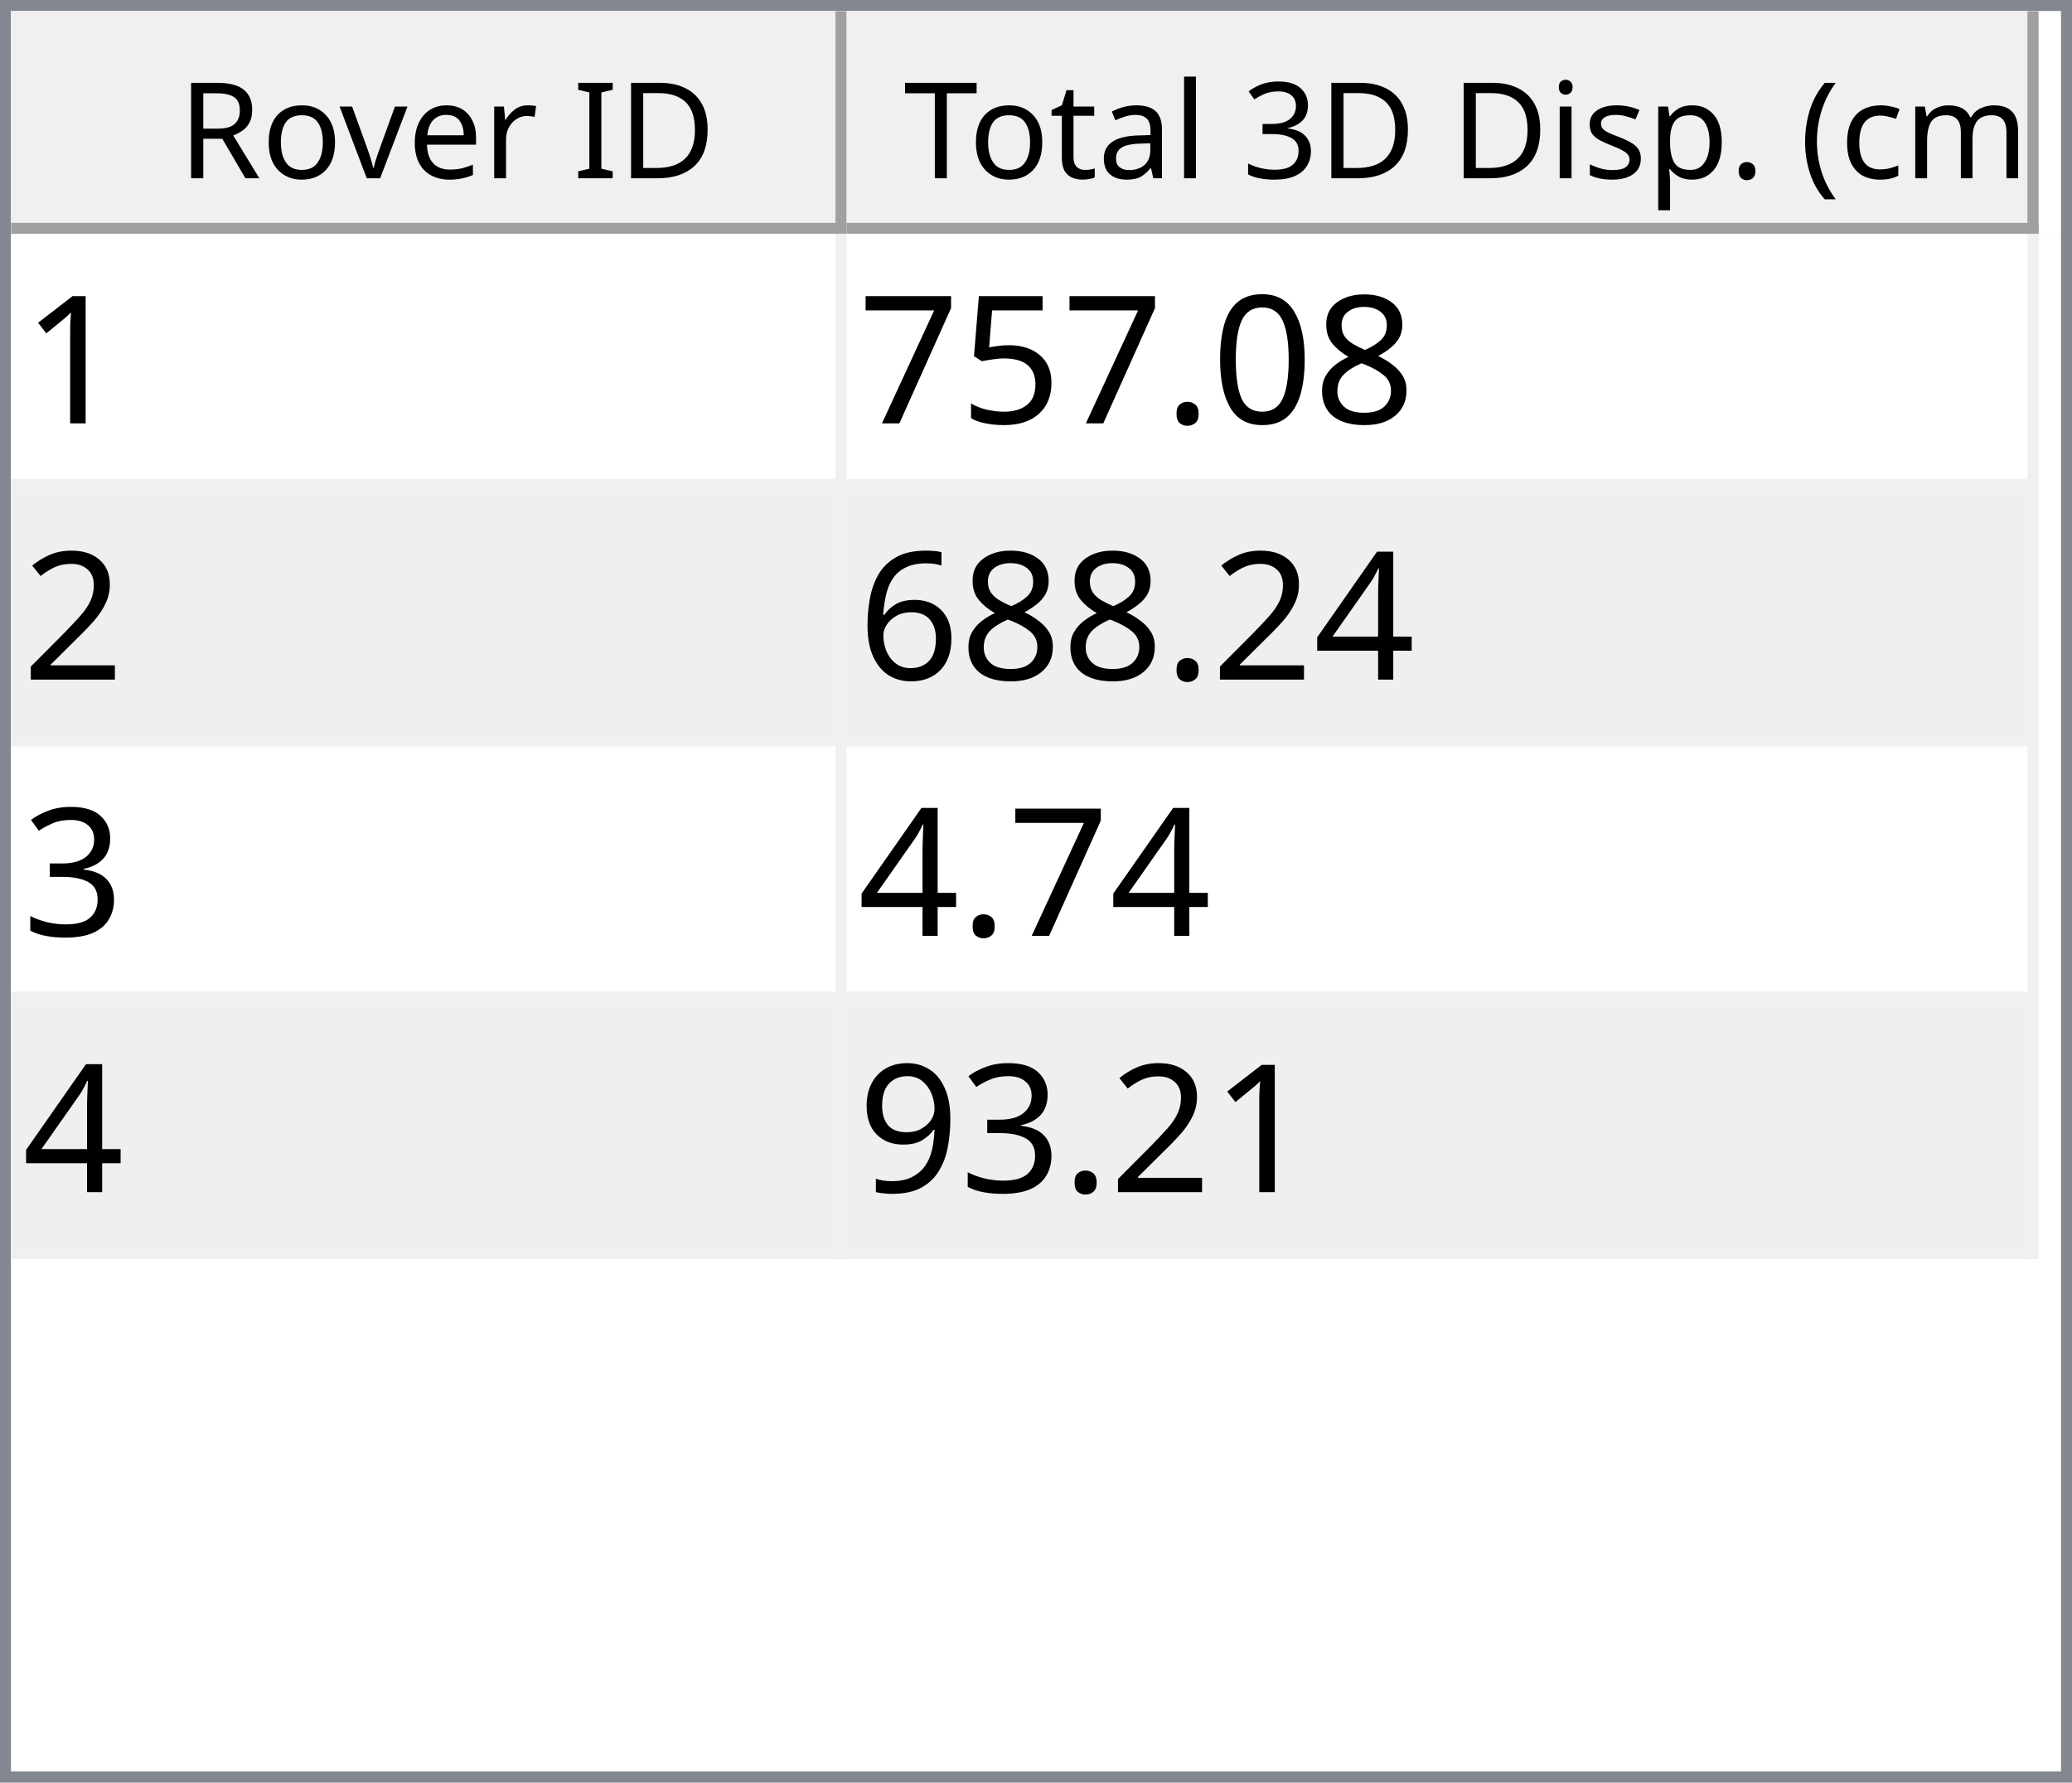
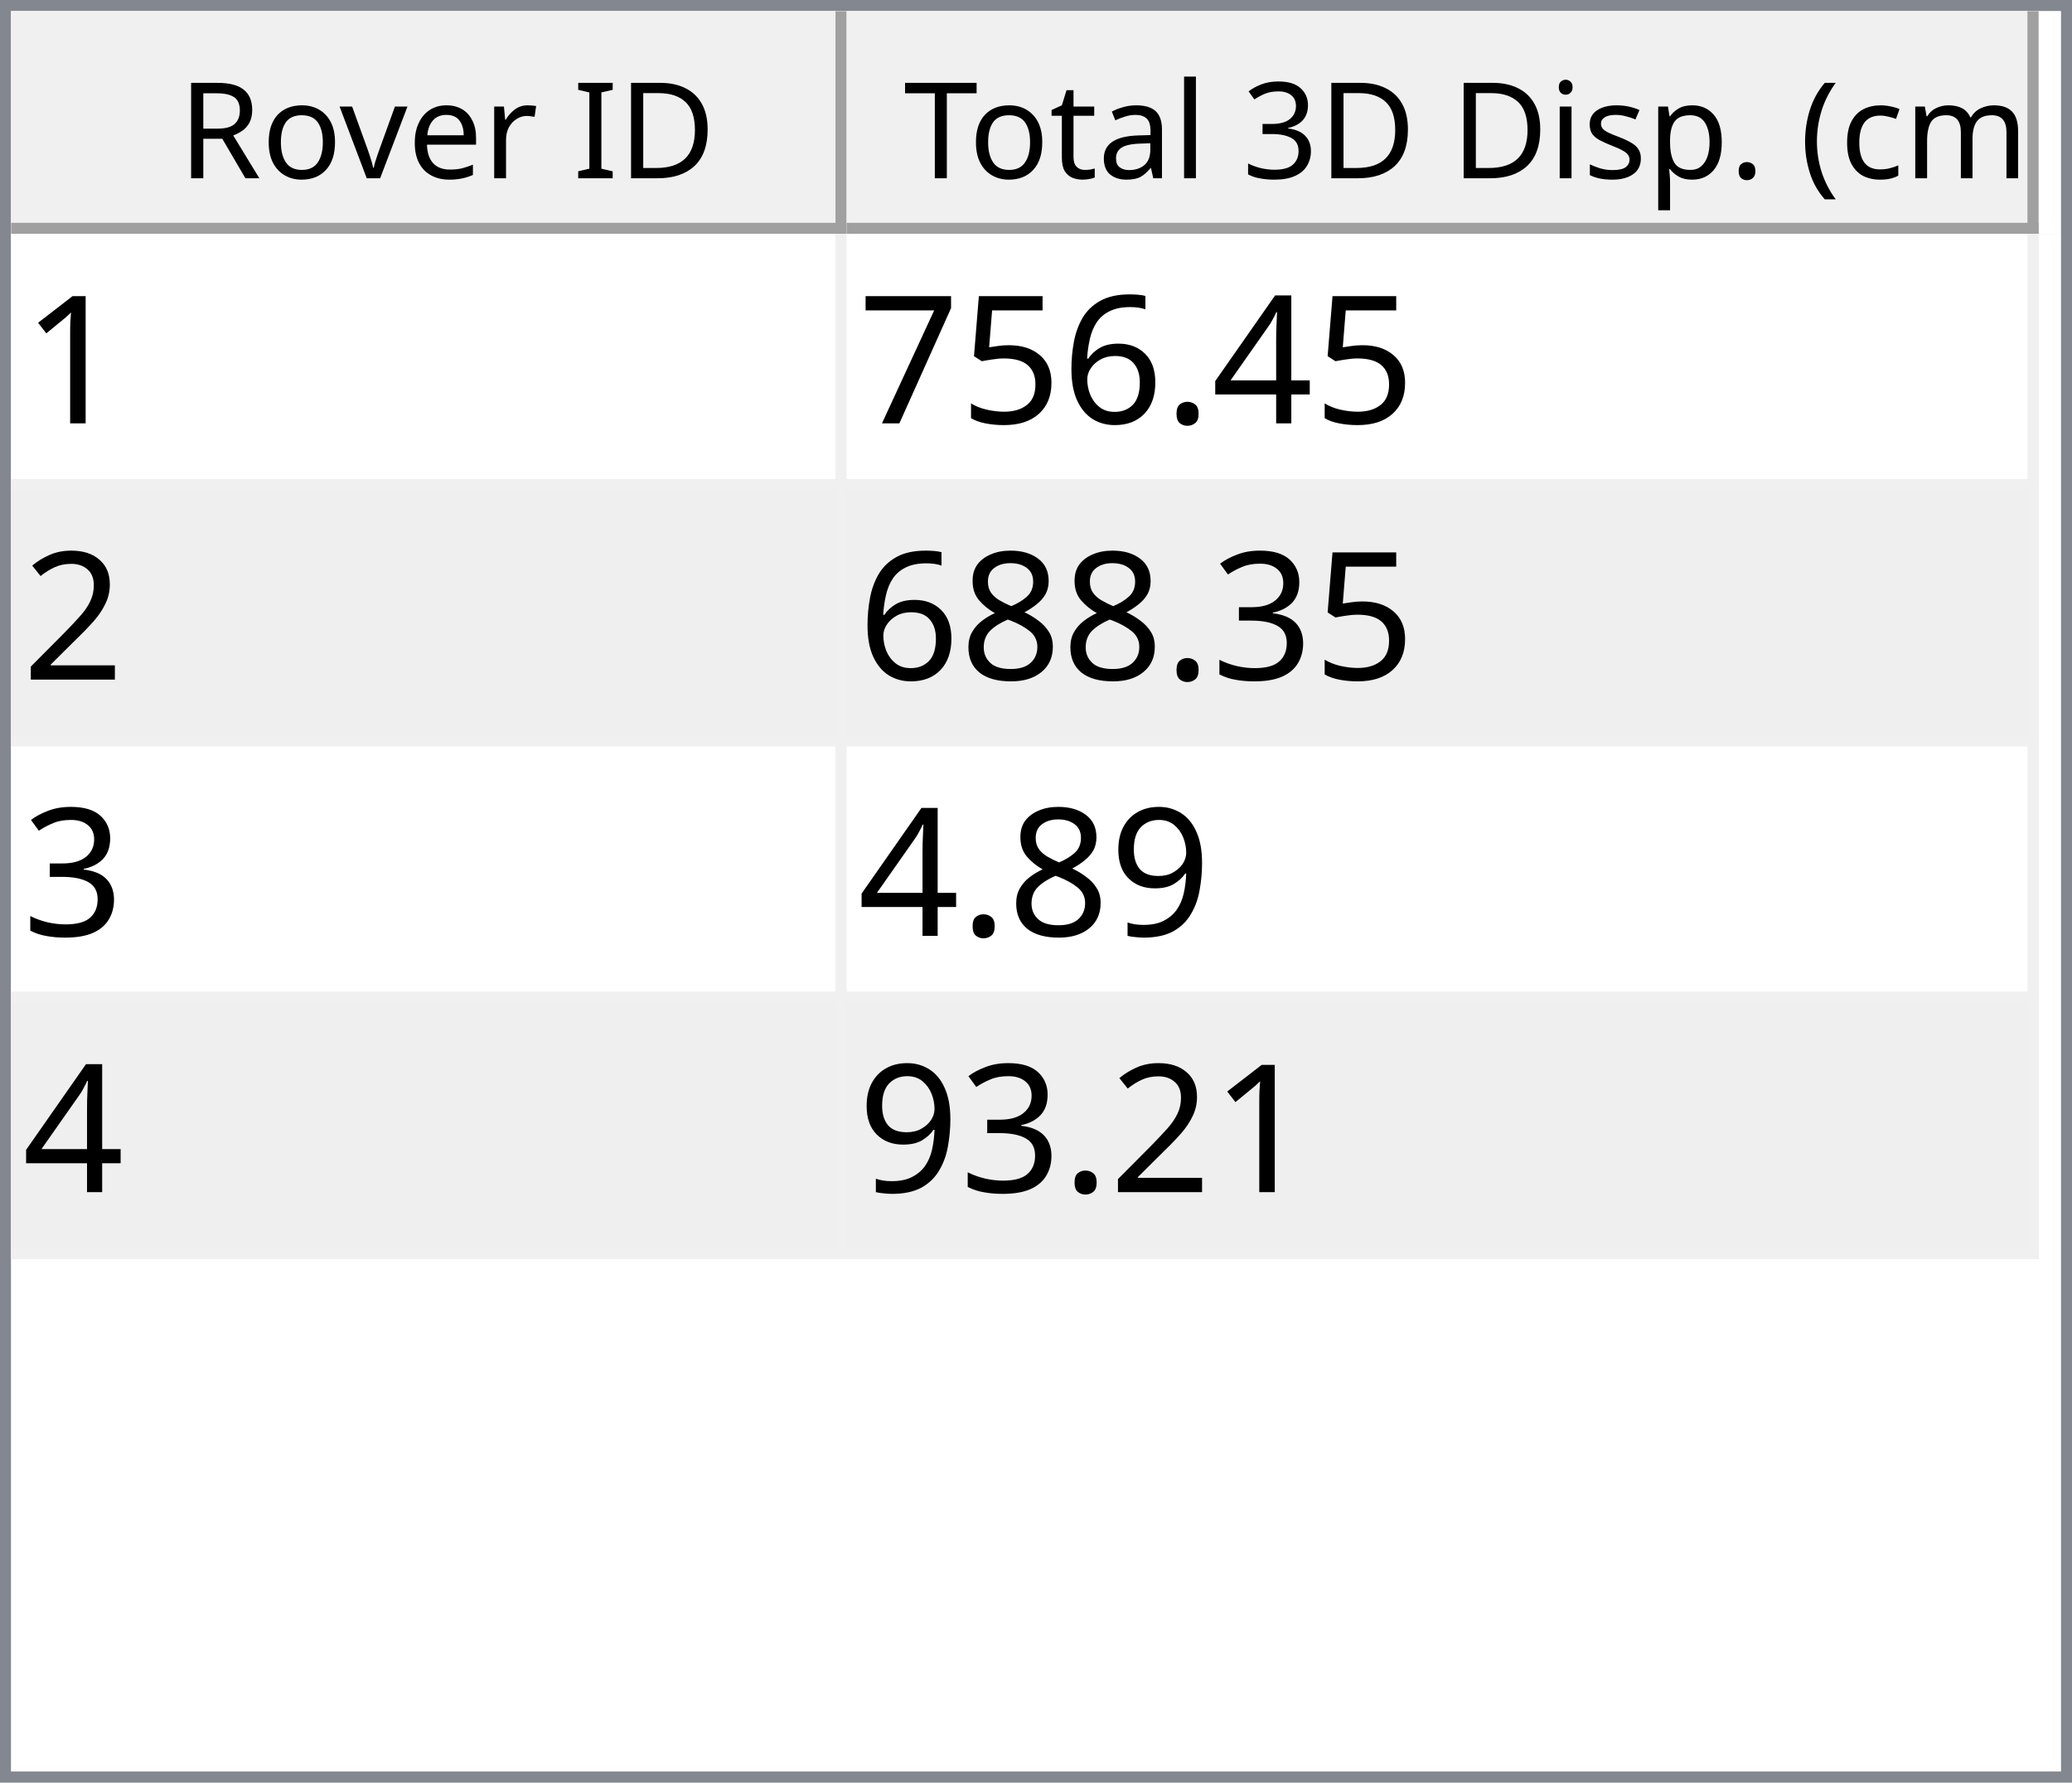
<svg xmlns="http://www.w3.org/2000/svg" style="fill-opacity:1; color-rendering:auto; color-interpolation:auto; text-rendering:auto; stroke:black; stroke-linecap:square; stroke-miterlimit:10; shape-rendering:auto; stroke-opacity:1; fill:black; stroke-dasharray:none; font-weight:normal; stroke-width:1; font-family:'Dialog'; font-style:normal; stroke-linejoin:miter; font-size:12px; stroke-dashoffset:0; image-rendering:auto;" width="186" height="160">
  <defs id="genericDefs" />
  <g>
    <defs id="defs1">
      <clipPath clipPathUnits="userSpaceOnUse" id="clipPath1">
        <path d="M0 0 L186 0 L186 160 L0 160 L0 0 Z" />
      </clipPath>
      <clipPath clipPathUnits="userSpaceOnUse" id="clipPath2">
        <path d="M0 0 L0 160 L186 160 L186 0 Z" />
      </clipPath>
      <clipPath clipPathUnits="userSpaceOnUse" id="clipPath3">
        <path d="M0 0 L0 20 L184 20 L184 0 Z" />
      </clipPath>
      <clipPath clipPathUnits="userSpaceOnUse" id="clipPath4">
        <path d="M0 0 L0 20 L75 20 L75 0 Z" />
      </clipPath>
      <clipPath clipPathUnits="userSpaceOnUse" id="clipPath5">
        <path d="M1 1 L1 19 L74 19 L74 1 Z" />
      </clipPath>
      <clipPath clipPathUnits="userSpaceOnUse" id="clipPath6">
        <path d="M0 0 L0 18 L73 18 L73 0 Z" />
      </clipPath>
      <clipPath clipPathUnits="userSpaceOnUse" id="clipPath7">
        <path d="M-0.5 -0.5 L-0.5 19.5 L74.5 19.5 L74.5 -0.5 Z" />
      </clipPath>
      <clipPath clipPathUnits="userSpaceOnUse" id="clipPath8">
        <path d="M0 0 L0 20 L107 20 L107 0 Z" />
      </clipPath>
      <clipPath clipPathUnits="userSpaceOnUse" id="clipPath9">
        <path d="M1 1 L1 19 L106 19 L106 1 Z" />
      </clipPath>
      <clipPath clipPathUnits="userSpaceOnUse" id="clipPath10">
        <path d="M0 0 L0 18 L105 18 L105 0 Z" />
      </clipPath>
      <clipPath clipPathUnits="userSpaceOnUse" id="clipPath11">
        <path d="M-0.5 -0.5 L-0.5 19.5 L106.5 19.5 L106.5 -0.5 Z" />
      </clipPath>
      <clipPath clipPathUnits="userSpaceOnUse" id="clipPath12">
        <path d="M0 0 L0 138 L184 138 L184 0 Z" />
      </clipPath>
      <clipPath clipPathUnits="userSpaceOnUse" id="clipPath13">
        <path d="M0 0 L0 92 L182 92 L182 0 Z" />
      </clipPath>
      <clipPath clipPathUnits="userSpaceOnUse" id="clipPath14">
        <path d="M-0.5 -0.5 L-0.5 91.5 L181.5 91.5 L181.5 -0.5 Z" />
      </clipPath>
      <clipPath clipPathUnits="userSpaceOnUse" id="clipPath15">
        <path d="M0 0 L0 22 L74 22 L74 0 Z" />
      </clipPath>
      <clipPath clipPathUnits="userSpaceOnUse" id="clipPath16">
        <path d="M0 0 L0 22 L106 22 L106 0 Z" />
      </clipPath>
      <font horiz-adv-x="64.551" id="font1">
        <font-face ascent="107.91" descent="25.098" units-per-em="100" style="font-style:normal; font-family:Segoe UI; font-weight:normal;" />
        <missing-glyph horiz-adv-x="64.551" d="M8.109 0 L8.109 68.266 L56.453 68.266 L56.453 0 L8.109 0 ZM15.328 7.234 L49.219 7.234 L49.219 61.031 L15.328 61.031 L15.328 7.234 Z" />
        <glyph unicode="D" horiz-adv-x="70.117" d="M9.188 0 L9.188 70.016 L28.516 70.016 Q65.531 70.016 65.531 35.891 Q65.531 19.672 55.25 9.836 Q44.969 0 27.734 0 L9.188 0 ZM17.391 62.594 L17.391 7.422 L27.828 7.422 Q41.609 7.422 49.273 14.797 Q56.938 22.172 56.938 35.688 Q56.938 62.594 28.328 62.594 L17.391 62.594 Z" />
        <glyph unicode="I" horiz-adv-x="26.611" d="M17.391 0 L9.188 0 L9.188 70.016 L17.391 70.016 L17.391 0 Z" />
        <glyph unicode=" " horiz-adv-x="27.393" d="" />
        <glyph unicode="r" horiz-adv-x="34.766" d="M34.188 41.891 Q32.078 43.5 28.125 43.5 Q23 43.5 19.555 38.672 Q16.109 33.844 16.109 25.484 L16.109 0 L8.109 0 L8.109 50 L16.109 50 L16.109 39.703 L16.312 39.703 Q18.016 44.969 21.531 47.922 Q25.047 50.875 29.391 50.875 Q32.516 50.875 34.188 50.203 L34.188 41.891 Z" />
        <glyph unicode="e" horiz-adv-x="52.295" d="M48.297 23 L12.984 23 Q13.188 14.656 17.484 10.109 Q21.781 5.562 29.297 5.562 Q37.75 5.562 44.828 11.141 L44.828 3.609 Q38.234 -1.172 27.391 -1.172 Q16.797 -1.172 10.742 5.641 Q4.688 12.453 4.688 24.812 Q4.688 36.469 11.305 43.82 Q17.922 51.172 27.734 51.172 Q37.547 51.172 42.922 44.828 Q48.297 38.484 48.297 27.203 L48.297 23 ZM40.094 29.781 Q40.047 36.719 36.75 40.578 Q33.453 44.438 27.594 44.438 Q21.922 44.438 17.969 40.383 Q14.016 36.328 13.094 29.781 L40.094 29.781 Z" />
        <glyph unicode="v" horiz-adv-x="47.9" d="M47.406 50 L27.484 0 L19.625 0 L0.688 50 L9.469 50 L22.172 13.672 Q23.578 9.672 23.922 6.688 L24.125 6.688 Q24.609 10.453 25.688 13.484 L38.969 50 L47.406 50 Z" />
        <glyph unicode="o" horiz-adv-x="58.594" d="M29 -1.172 Q17.922 -1.172 11.305 5.836 Q4.688 12.844 4.688 24.422 Q4.688 37.016 11.57 44.094 Q18.453 51.172 30.172 51.172 Q41.359 51.172 47.633 44.289 Q53.906 37.406 53.906 25.203 Q53.906 13.234 47.141 6.031 Q40.375 -1.172 29 -1.172 ZM29.594 44.438 Q21.875 44.438 17.383 39.188 Q12.891 33.938 12.891 24.703 Q12.891 15.828 17.43 10.695 Q21.969 5.562 29.594 5.562 Q37.359 5.562 41.531 10.594 Q45.703 15.625 45.703 24.906 Q45.703 34.281 41.531 39.359 Q37.359 44.438 29.594 44.438 Z" />
        <glyph unicode="R" horiz-adv-x="59.814" d="M59.375 0 L49.609 0 L37.891 19.625 Q36.281 22.359 34.766 24.289 Q33.25 26.219 31.664 27.438 Q30.078 28.656 28.25 29.219 Q26.422 29.781 24.125 29.781 L17.391 29.781 L17.391 0 L9.188 0 L9.188 70.016 L30.078 70.016 Q34.672 70.016 38.555 68.867 Q42.438 67.719 45.289 65.375 Q48.141 63.031 49.758 59.547 Q51.375 56.062 51.375 51.375 Q51.375 47.703 50.273 44.656 Q49.172 41.609 47.148 39.211 Q45.125 36.812 42.266 35.133 Q39.406 33.453 35.844 32.516 L35.844 32.328 Q37.594 31.547 38.891 30.547 Q40.188 29.547 41.359 28.18 Q42.531 26.812 43.68 25.078 Q44.828 23.344 46.234 21.047 L59.375 0 ZM17.391 62.594 L17.391 37.203 L28.516 37.203 Q31.594 37.203 34.203 38.133 Q36.812 39.062 38.719 40.797 Q40.625 42.531 41.703 45.047 Q42.781 47.562 42.781 50.688 Q42.781 56.297 39.141 59.445 Q35.5 62.594 28.609 62.594 L17.391 62.594 Z" />
        <glyph unicode=")" horiz-adv-x="30.176" d="M8.297 -15.922 L1.172 -15.922 Q16.406 2.344 16.406 26.812 Q16.406 51.469 1.078 70.016 L8.297 70.016 Q23.531 52.156 23.531 26.703 Q23.531 1.375 8.297 -15.922 Z" />
        <glyph unicode="m" horiz-adv-x="86.133" d="M79.109 0 L71.094 0 L71.094 28.719 Q71.094 37.016 68.531 40.727 Q65.969 44.438 59.906 44.438 Q54.781 44.438 51.195 39.75 Q47.609 35.062 47.609 28.516 L47.609 0 L39.594 0 L39.594 29.688 Q39.594 44.438 28.219 44.438 Q22.953 44.438 19.531 40.016 Q16.109 35.594 16.109 28.516 L16.109 0 L8.109 0 L8.109 50 L16.109 50 L16.109 42.094 L16.312 42.094 Q21.625 51.172 31.844 51.172 Q36.969 51.172 40.773 48.312 Q44.578 45.453 46 40.828 Q51.562 51.172 62.594 51.172 Q79.109 51.172 79.109 30.812 L79.109 0 Z" />
        <glyph unicode="c" horiz-adv-x="46.191" d="M42.188 2.297 Q36.422 -1.172 28.516 -1.172 Q17.828 -1.172 11.258 5.789 Q4.688 12.75 4.688 23.828 Q4.688 36.188 11.766 43.68 Q18.844 51.172 30.672 51.172 Q37.25 51.172 42.281 48.734 L42.281 40.531 Q36.719 44.438 30.375 44.438 Q22.703 44.438 17.797 38.945 Q12.891 33.453 12.891 24.516 Q12.891 15.719 17.508 10.641 Q22.125 5.562 29.891 5.562 Q36.422 5.562 42.188 9.906 L42.188 2.297 Z" />
        <glyph unicode="(" horiz-adv-x="30.176" d="M29.109 -15.922 L21.969 -15.922 Q6.844 1.375 6.844 26.703 Q6.844 52.156 21.969 70.016 L29.203 70.016 Q13.875 51.469 13.875 26.812 Q13.875 2.344 29.109 -15.922 Z" />
        <glyph unicode="." horiz-adv-x="21.68" d="M10.891 -1.078 Q8.641 -1.078 7.055 0.539 Q5.469 2.156 5.469 4.391 Q5.469 6.641 7.055 8.273 Q8.641 9.906 10.891 9.906 Q13.188 9.906 14.797 8.273 Q16.406 6.641 16.406 4.391 Q16.406 2.156 14.797 0.539 Q13.188 -1.078 10.891 -1.078 Z" />
        <glyph unicode="p" horiz-adv-x="58.789" d="M16.312 7.234 L16.109 7.234 L16.109 -23 L8.109 -23 L8.109 50 L16.109 50 L16.109 41.219 L16.312 41.219 Q22.219 51.172 33.594 51.172 Q43.266 51.172 48.688 44.461 Q54.109 37.75 54.109 26.469 Q54.109 13.922 48 6.375 Q41.891 -1.172 31.297 -1.172 Q21.578 -1.172 16.312 7.234 ZM16.109 27.391 L16.109 20.406 Q16.109 14.203 20.141 9.883 Q24.172 5.562 30.375 5.562 Q37.641 5.562 41.773 11.133 Q45.906 16.703 45.906 26.609 Q45.906 34.969 42.047 39.703 Q38.188 44.438 31.594 44.438 Q24.609 44.438 20.359 39.578 Q16.109 34.719 16.109 27.391 Z" />
        <glyph unicode="s" horiz-adv-x="42.432" d="M5.078 1.812 L5.078 10.406 Q11.625 5.562 19.484 5.562 Q30.031 5.562 30.031 12.594 Q30.031 14.594 29.125 15.992 Q28.219 17.391 26.68 18.461 Q25.141 19.531 23.07 20.383 Q21 21.234 18.609 22.172 Q15.281 23.484 12.766 24.828 Q10.25 26.172 8.57 27.859 Q6.891 29.547 6.031 31.695 Q5.172 33.844 5.172 36.719 Q5.172 40.234 6.789 42.945 Q8.406 45.656 11.086 47.484 Q13.766 49.312 17.211 50.242 Q20.656 51.172 24.312 51.172 Q30.812 51.172 35.938 48.922 L35.938 40.828 Q30.422 44.438 23.25 44.438 Q21 44.438 19.195 43.922 Q17.391 43.406 16.094 42.477 Q14.797 41.547 14.086 40.258 Q13.375 38.969 13.375 37.406 Q13.375 35.453 14.086 34.133 Q14.797 32.812 16.164 31.789 Q17.531 30.766 19.484 29.938 Q21.438 29.109 23.922 28.125 Q27.25 26.859 29.883 25.516 Q32.516 24.172 34.375 22.484 Q36.234 20.797 37.234 18.602 Q38.234 16.406 38.234 13.375 Q38.234 9.672 36.602 6.938 Q34.969 4.203 32.234 2.398 Q29.5 0.594 25.93 -0.289 Q22.359 -1.172 18.453 -1.172 Q10.75 -1.172 5.078 1.812 Z" />
        <glyph unicode="i" horiz-adv-x="24.219" d="M12.203 62.703 Q10.062 62.703 8.547 64.164 Q7.031 65.625 7.031 67.875 Q7.031 70.125 8.547 71.609 Q10.062 73.094 12.203 73.094 Q14.406 73.094 15.945 71.609 Q17.484 70.125 17.484 67.875 Q17.484 65.719 15.945 64.211 Q14.406 62.703 12.203 62.703 ZM16.109 0 L8.109 0 L8.109 50 L16.109 50 L16.109 0 Z" />
        <glyph unicode="3" horiz-adv-x="53.906" d="M46.531 19.828 Q46.531 15.094 44.75 11.211 Q42.969 7.328 39.719 4.57 Q36.469 1.812 31.93 0.297 Q27.391 -1.219 21.922 -1.219 Q11.922 -1.219 6 2.594 L6 11.188 Q13.094 5.609 22.219 5.609 Q25.875 5.609 28.828 6.539 Q31.781 7.469 33.906 9.227 Q36.031 10.984 37.18 13.477 Q38.328 15.969 38.328 19.094 Q38.328 32.812 18.797 32.812 L12.984 32.812 L12.984 39.594 L18.5 39.594 Q35.797 39.594 35.797 52.484 Q35.797 64.406 22.609 64.406 Q15.188 64.406 8.688 59.422 L8.688 67.188 Q15.375 71.188 24.609 71.188 Q29 71.188 32.57 69.969 Q36.141 68.75 38.68 66.555 Q41.219 64.359 42.609 61.281 Q44 58.203 44 54.5 Q44 40.672 30.031 36.719 L30.031 36.531 Q33.594 36.141 36.625 34.797 Q39.656 33.453 41.852 31.305 Q44.047 29.156 45.289 26.25 Q46.531 23.344 46.531 19.828 Z" />
        <glyph unicode="l" horiz-adv-x="24.219" d="M16.109 0 L8.109 0 L8.109 74.031 L16.109 74.031 L16.109 0 Z" />
        <glyph unicode="a" horiz-adv-x="50.879" d="M43.891 0 L35.891 0 L35.891 7.812 L35.688 7.812 Q30.469 -1.172 20.312 -1.172 Q12.844 -1.172 8.617 2.781 Q4.391 6.734 4.391 13.281 Q4.391 27.297 20.906 29.594 L35.891 31.688 Q35.891 44.438 25.594 44.438 Q16.547 44.438 9.281 38.281 L9.281 46.484 Q16.656 51.172 26.266 51.172 Q43.891 51.172 43.891 32.516 L43.891 0 ZM35.891 25.297 L23.828 23.641 Q18.266 22.859 15.43 20.875 Q12.594 18.891 12.594 13.875 Q12.594 10.203 15.211 7.883 Q17.828 5.562 22.172 5.562 Q28.125 5.562 32.008 9.742 Q35.891 13.922 35.891 20.312 L35.891 25.297 Z" />
        <glyph unicode="t" horiz-adv-x="33.887" d="M31.297 0.484 Q28.469 -1.078 23.828 -1.078 Q10.688 -1.078 10.688 13.578 L10.688 43.172 L2.094 43.172 L2.094 50 L10.688 50 L10.688 62.203 L18.703 64.797 L18.703 50 L31.297 50 L31.297 43.172 L18.703 43.172 L18.703 14.984 Q18.703 9.969 20.414 7.82 Q22.125 5.672 26.078 5.672 Q29.109 5.672 31.297 7.328 L31.297 0.484 Z" />
        <glyph unicode="T" horiz-adv-x="52.393" d="M50.594 62.594 L30.375 62.594 L30.375 0 L22.172 0 L22.172 62.594 L2 62.594 L2 70.016 L50.594 70.016 L50.594 62.594 Z" />
      </font>
      <font horiz-adv-x="75.0" id="font2">
        <font-face ascent="100.537" descent="21.973" units-per-em="100" style="font-style:normal; font-family:sans-serif; font-weight:normal;" />
        <missing-glyph horiz-adv-x="75.0" d="M12.5 0 L12.5 62.5 L62.5 62.5 L62.5 0 L12.5 0 ZM14.062 1.562 L60.938 1.562 L60.938 60.938 L14.062 60.938 L14.062 1.562 Z" />
        <glyph unicode="1" horiz-adv-x="55.615" d="M37.25 0 L28.469 0 L28.469 56 Q25.297 52.984 20.141 49.953 Q14.984 46.922 10.891 45.406 L10.891 53.906 Q18.266 57.375 23.781 62.305 Q29.297 67.234 31.594 71.875 L37.25 71.875 L37.25 0 Z" />
-         <glyph unicode="8" horiz-adv-x="55.615" d="M17.672 38.812 Q12.203 40.828 9.57 44.539 Q6.938 48.25 6.938 53.422 Q6.938 61.234 12.555 66.555 Q18.172 71.875 27.484 71.875 Q36.859 71.875 42.578 66.43 Q48.297 60.984 48.297 53.172 Q48.297 48.188 45.68 44.508 Q43.062 40.828 37.75 38.812 Q44.344 36.672 47.781 31.883 Q51.219 27.094 51.219 20.453 Q51.219 11.281 44.727 5.031 Q38.234 -1.219 27.641 -1.219 Q17.047 -1.219 10.547 5.055 Q4.047 11.328 4.047 20.703 Q4.047 27.688 7.594 32.398 Q11.141 37.109 17.672 38.812 ZM15.922 53.719 Q15.922 48.641 19.195 45.414 Q22.469 42.188 27.688 42.188 Q32.766 42.188 36.016 45.383 Q39.266 48.578 39.266 53.219 Q39.266 58.062 35.914 61.359 Q32.562 64.656 27.594 64.656 Q22.562 64.656 19.242 61.43 Q15.922 58.203 15.922 53.719 ZM13.094 20.656 Q13.094 16.891 14.875 13.375 Q16.656 9.859 20.172 7.93 Q23.688 6 27.734 6 Q34.031 6 38.133 10.055 Q42.234 14.109 42.234 20.359 Q42.234 26.703 38.016 30.859 Q33.797 35.016 27.438 35.016 Q21.234 35.016 17.164 30.914 Q13.094 26.812 13.094 20.656 Z" />
-         <glyph unicode="0" horiz-adv-x="55.615" d="M4.156 35.297 Q4.156 48 6.766 55.742 Q9.375 63.484 14.523 67.68 Q19.672 71.875 27.484 71.875 Q33.25 71.875 37.594 69.555 Q41.938 67.234 44.773 62.867 Q47.609 58.5 49.219 52.227 Q50.828 45.953 50.828 35.297 Q50.828 22.703 48.242 14.969 Q45.656 7.234 40.508 3.008 Q35.359 -1.219 27.484 -1.219 Q17.141 -1.219 11.234 6.203 Q4.156 15.141 4.156 35.297 ZM13.188 35.297 Q13.188 17.672 17.312 11.836 Q21.438 6 27.484 6 Q33.547 6 37.672 11.859 Q41.797 17.719 41.797 35.297 Q41.797 52.984 37.672 58.789 Q33.547 64.594 27.391 64.594 Q21.344 64.594 17.719 59.469 Q13.188 52.938 13.188 35.297 Z" />
+         <glyph unicode="4" horiz-adv-x="55.615" d="M32.328 0 L32.328 17.141 L1.266 17.141 L1.266 25.203 L33.938 71.578 L41.109 71.578 L41.109 25.203 L50.781 25.203 L50.781 17.141 L41.109 17.141 L41.109 0 L32.328 0 ZM32.328 25.203 L32.328 57.469 L9.906 25.203 L32.328 25.203 Z" />
        <glyph unicode="." horiz-adv-x="27.783" d="M9.078 0 L9.078 10.016 L19.094 10.016 L19.094 0 L9.078 0 Z" />
+         <glyph unicode="6" horiz-adv-x="55.615" d="M49.75 54.047 L41.016 53.375 Q39.844 58.547 37.703 60.891 Q34.125 64.656 28.906 64.656 Q24.703 64.656 21.531 62.312 Q17.391 59.281 14.992 53.469 Q12.594 47.656 12.5 36.922 Q15.672 41.75 20.266 44.094 Q24.859 46.438 29.891 46.438 Q38.672 46.438 44.852 39.969 Q51.031 33.5 51.031 23.25 Q51.031 16.5 48.125 10.719 Q45.219 4.938 40.141 1.859 Q35.062 -1.219 28.609 -1.219 Q17.625 -1.219 10.695 6.859 Q3.766 14.938 3.766 33.5 Q3.766 54.25 11.422 63.672 Q18.109 71.875 29.438 71.875 Q37.891 71.875 43.289 67.141 Q48.688 62.406 49.75 54.047 ZM13.875 23.188 Q13.875 18.656 15.797 14.508 Q17.719 10.359 21.188 8.18 Q24.656 6 28.469 6 Q34.031 6 38.039 10.492 Q42.047 14.984 42.047 22.703 Q42.047 30.125 38.086 34.398 Q34.125 38.672 28.125 38.672 Q22.172 38.672 18.023 34.398 Q13.875 30.125 13.875 23.188 Z" />
        <glyph unicode="5" horiz-adv-x="55.615" d="M4.156 18.75 L13.375 19.531 Q14.406 12.797 18.141 9.398 Q21.875 6 27.156 6 Q33.5 6 37.891 10.789 Q42.281 15.578 42.281 23.484 Q42.281 31 38.062 35.352 Q33.844 39.703 27 39.703 Q22.75 39.703 19.336 37.773 Q15.922 35.844 13.969 32.766 L5.719 33.844 L12.641 70.609 L48.25 70.609 L48.25 62.203 L19.672 62.203 L15.828 42.969 Q22.266 47.469 29.344 47.469 Q38.719 47.469 45.164 40.969 Q51.609 34.469 51.609 24.266 Q51.609 14.547 45.953 7.469 Q39.062 -1.219 27.156 -1.219 Q17.391 -1.219 11.211 4.25 Q5.031 9.719 4.156 18.75 Z" />
        <glyph unicode="7" horiz-adv-x="55.615" d="M4.734 62.203 L4.734 70.656 L51.078 70.656 L51.078 63.812 Q44.234 56.547 37.523 44.484 Q30.812 32.422 27.156 19.672 Q24.516 10.688 23.781 0 L14.75 0 Q14.891 8.453 18.062 20.414 Q21.234 32.375 27.172 43.484 Q33.109 54.594 39.797 62.203 L4.734 62.203 Z" />
        <glyph unicode="2" horiz-adv-x="55.615" d="M50.344 8.453 L50.344 0 L3.031 0 Q2.938 3.172 4.047 6.109 Q5.859 10.938 9.836 15.625 Q13.812 20.312 21.344 26.469 Q33.016 36.031 37.117 41.625 Q41.219 47.219 41.219 52.203 Q41.219 57.422 37.477 61.008 Q33.734 64.594 27.734 64.594 Q21.391 64.594 17.578 60.789 Q13.766 56.984 13.719 50.25 L4.688 51.172 Q5.609 61.281 11.664 66.578 Q17.719 71.875 27.938 71.875 Q38.234 71.875 44.242 66.164 Q50.25 60.453 50.25 52 Q50.25 47.703 48.492 43.555 Q46.734 39.406 42.656 34.812 Q38.578 30.219 29.109 22.219 Q21.188 15.578 18.945 13.211 Q16.703 10.844 15.234 8.453 L50.344 8.453 Z" />
-         <glyph unicode="4" horiz-adv-x="55.615" d="M32.328 0 L32.328 17.141 L1.266 17.141 L1.266 25.203 L33.938 71.578 L41.109 71.578 L41.109 25.203 L50.781 25.203 L50.781 17.141 L41.109 17.141 L41.109 0 L32.328 0 ZM32.328 25.203 L32.328 57.469 L9.906 25.203 L32.328 25.203 Z" />
-         <glyph unicode="6" horiz-adv-x="55.615" d="M49.75 54.047 L41.016 53.375 Q39.844 58.547 37.703 60.891 Q34.125 64.656 28.906 64.656 Q24.703 64.656 21.531 62.312 Q17.391 59.281 14.992 53.469 Q12.594 47.656 12.5 36.922 Q15.672 41.75 20.266 44.094 Q24.859 46.438 29.891 46.438 Q38.672 46.438 44.852 39.969 Q51.031 33.5 51.031 23.25 Q51.031 16.5 48.125 10.719 Q45.219 4.938 40.141 1.859 Q35.062 -1.219 28.609 -1.219 Q17.625 -1.219 10.695 6.859 Q3.766 14.938 3.766 33.5 Q3.766 54.25 11.422 63.672 Q18.109 71.875 29.438 71.875 Q37.891 71.875 43.289 67.141 Q48.688 62.406 49.75 54.047 ZM13.875 23.188 Q13.875 18.656 15.797 14.508 Q17.719 10.359 21.188 8.18 Q24.656 6 28.469 6 Q34.031 6 38.039 10.492 Q42.047 14.984 42.047 22.703 Q42.047 30.125 38.086 34.398 Q34.125 38.672 28.125 38.672 Q22.172 38.672 18.023 34.398 Q13.875 30.125 13.875 23.188 Z" />
        <glyph unicode="3" horiz-adv-x="55.615" d="M4.203 18.891 L12.984 20.062 Q14.5 12.594 18.141 9.297 Q21.781 6 27 6 Q33.203 6 37.477 10.297 Q41.75 14.594 41.75 20.953 Q41.75 27 37.797 30.93 Q33.844 34.859 27.734 34.859 Q25.25 34.859 21.531 33.891 L22.516 41.609 Q23.391 41.5 23.922 41.5 Q29.547 41.5 34.039 44.43 Q38.531 47.359 38.531 53.469 Q38.531 58.297 35.258 61.477 Q31.984 64.656 26.812 64.656 Q21.688 64.656 18.266 61.43 Q14.844 58.203 13.875 51.766 L5.078 53.328 Q6.688 62.156 12.398 67.016 Q18.109 71.875 26.609 71.875 Q32.469 71.875 37.398 69.359 Q42.328 66.844 44.945 62.5 Q47.562 58.156 47.562 53.266 Q47.562 48.641 45.07 44.828 Q42.578 41.016 37.703 38.766 Q44.047 37.312 47.562 32.695 Q51.078 28.078 51.078 21.141 Q51.078 11.766 44.242 5.25 Q37.406 -1.266 26.953 -1.266 Q17.531 -1.266 11.305 4.352 Q5.078 9.969 4.203 18.891 Z" />
+         <glyph unicode="8" horiz-adv-x="55.615" d="M17.672 38.812 Q12.203 40.828 9.57 44.539 Q6.938 48.25 6.938 53.422 Q6.938 61.234 12.555 66.555 Q18.172 71.875 27.484 71.875 Q36.859 71.875 42.578 66.43 Q48.297 60.984 48.297 53.172 Q48.297 48.188 45.68 44.508 Q43.062 40.828 37.75 38.812 Q44.344 36.672 47.781 31.883 Q51.219 27.094 51.219 20.453 Q51.219 11.281 44.727 5.031 Q38.234 -1.219 27.641 -1.219 Q17.047 -1.219 10.547 5.055 Q4.047 11.328 4.047 20.703 Q4.047 27.688 7.594 32.398 Q11.141 37.109 17.672 38.812 ZM15.922 53.719 Q15.922 48.641 19.195 45.414 Q22.469 42.188 27.688 42.188 Q32.766 42.188 36.016 45.383 Q39.266 48.578 39.266 53.219 Q39.266 58.062 35.914 61.359 Q32.562 64.656 27.594 64.656 Q22.562 64.656 19.242 61.43 Q15.922 58.203 15.922 53.719 ZM13.094 20.656 Q13.094 16.891 14.875 13.375 Q16.656 9.859 20.172 7.93 Q23.688 6 27.734 6 Q34.031 6 38.133 10.055 Q42.234 14.109 42.234 20.359 Q42.234 26.703 38.016 30.859 Q33.797 35.016 27.438 35.016 Q21.234 35.016 17.164 30.914 Q13.094 26.812 13.094 20.656 Z" />
        <glyph unicode="9" horiz-adv-x="55.615" d="M5.469 16.547 L13.922 17.328 Q14.984 11.375 18.016 8.688 Q21.047 6 25.781 6 Q29.828 6 32.883 7.859 Q35.938 9.719 37.891 12.82 Q39.844 15.922 41.164 21.195 Q42.484 26.469 42.484 31.938 Q42.484 32.516 42.438 33.688 Q39.797 29.5 35.234 26.883 Q30.672 24.266 25.344 24.266 Q16.453 24.266 10.305 30.711 Q4.156 37.156 4.156 47.703 Q4.156 58.594 10.578 65.234 Q17 71.875 26.656 71.875 Q33.641 71.875 39.43 68.117 Q45.219 64.359 48.219 57.398 Q51.219 50.438 51.219 37.25 Q51.219 23.531 48.242 15.406 Q45.266 7.281 39.383 3.031 Q33.5 -1.219 25.594 -1.219 Q17.188 -1.219 11.867 3.445 Q6.547 8.109 5.469 16.547 ZM41.453 48.141 Q41.453 55.719 37.43 60.156 Q33.406 64.594 27.734 64.594 Q21.875 64.594 17.531 59.812 Q13.188 55.031 13.188 47.406 Q13.188 40.578 17.312 36.305 Q21.438 32.031 27.484 32.031 Q33.594 32.031 37.523 36.305 Q41.453 40.578 41.453 48.141 Z" />
      </font>
    </defs>
    <g style="fill:white; stroke:white;">
      <rect x="0" y="0" width="186" style="clip-path:url(#clipPath1); stroke:none;" height="160" />
    </g>
    <g style="fill:white; text-rendering:optimizeSpeed; color-rendering:optimizeSpeed; image-rendering:optimizeSpeed; shape-rendering:crispEdges; stroke:white; color-interpolation:sRGB;">
      <rect x="0" width="186" height="160" y="0" style="stroke:none;" />
      <path style="stroke:none;" d="M0 160 L186 160 L186 0 L0 0 Z" />
    </g>
    <g style="fill:rgb(240,240,240); font-family:'Segoe UI'; stroke:rgb(240,240,240);">
      <rect x="0" y="0" width="186" style="clip-path:url(#clipPath2); stroke:none;" height="160" />
    </g>
    <g style="fill:rgb(130,135,144); font-family:'Segoe UI'; stroke:rgb(130,135,144);">
      <path d="M0 0 L186 0 L186 160 L0 160 L0 0 ZM1 1 L185 1 L185 159 L1 159 L1 1 Z" style="fill-rule:evenodd; clip-path:url(#clipPath2); stroke:none;" />
    </g>
    <g style="fill:white; font-family:'Segoe UI'; stroke:white;" transform="translate(1,1)">
      <rect x="0" y="0" width="184" style="clip-path:url(#clipPath3); stroke:none;" height="20" />
    </g>
    <g style="fill:rgb(240,240,240); font-family:'Segoe UI'; stroke:rgb(240,240,240);" transform="translate(1,1)">
      <rect x="0" y="0" width="75" style="clip-path:url(#clipPath4); stroke:none;" height="20" />
    </g>
    <g style="font-family:'Segoe UI';" transform="translate(2,2)">
      <text x="14" xml:space="preserve" y="14" style="clip-path:url(#clipPath6); stroke:none;">Rover ID</text>
    </g>
    <g style="fill:rgb(160,160,160); font-family:'Segoe UI'; stroke:rgb(160,160,160); stroke-linejoin:bevel;" transform="translate(1.5,1.5)">
      <line x1="74" x2="74" y1="0" style="fill:none; clip-path:url(#clipPath7);" y2="19" />
    </g>
    <g style="fill:rgb(160,160,160); font-family:'Segoe UI'; stroke:rgb(160,160,160); stroke-linejoin:bevel;" transform="matrix(1,0,0,1,1,1) translate(0.5,0.5)">
      <line x1="0" x2="74" y1="19" style="fill:none; clip-path:url(#clipPath7);" y2="19" />
    </g>
    <g style="fill:rgb(240,240,240); font-family:'Segoe UI'; stroke:rgb(240,240,240);" transform="translate(76,1)">
      <rect x="0" y="0" width="107" style="clip-path:url(#clipPath8); stroke:none;" height="20" />
    </g>
    <g style="font-family:'Segoe UI';" transform="translate(77,2)">
      <text x="1" xml:space="preserve" y="14" style="clip-path:url(#clipPath10); stroke:none;"> Total 3D Disp. (cm)</text>
    </g>
    <g style="fill:rgb(160,160,160); font-family:'Segoe UI'; stroke:rgb(160,160,160); stroke-linejoin:bevel;" transform="translate(76.5,1.5)">
      <line x1="106" x2="106" y1="0" style="fill:none; clip-path:url(#clipPath11);" y2="19" />
    </g>
    <g style="fill:rgb(160,160,160); font-family:'Segoe UI'; stroke:rgb(160,160,160); stroke-linejoin:bevel;" transform="matrix(1,0,0,1,76,1) translate(0.5,0.5)">
      <line x1="0" x2="106" y1="19" style="fill:none; clip-path:url(#clipPath11);" y2="19" />
    </g>
    <g style="fill:white; font-family:'Segoe UI'; stroke:white;" transform="translate(1,21)">
      <rect x="0" y="0" width="184" style="clip-path:url(#clipPath12); stroke:none;" height="138" />
    </g>
    <g style="fill:rgb(240,240,240); font-size:16px; font-family:sans-serif; stroke:rgb(240,240,240);" transform="translate(1,21)">
      <rect x="0" y="0" width="182" style="clip-path:url(#clipPath13); stroke:none;" height="92" />
      <line transform="translate(0.5,0.5)" x1="0" x2="181" y1="22" style="clip-path:url(#clipPath14); fill:none; stroke-linejoin:bevel;" y2="22" />
    </g>
    <g transform="matrix(1,0,0,1,1,21) translate(0.5,0.5)" style="fill:rgb(240,240,240); font-size:16px; font-family:sans-serif; stroke:rgb(240,240,240); stroke-linejoin:bevel;">
      <line x1="0" x2="181" y1="45" style="fill:none; clip-path:url(#clipPath14);" y2="45" />
    </g>
    <g transform="matrix(1,0,0,1,1,21) translate(0.5,0.5)" style="fill:rgb(240,240,240); font-size:16px; font-family:sans-serif; stroke:rgb(240,240,240); stroke-linejoin:bevel;">
      <line x1="0" x2="181" y1="68" style="fill:none; clip-path:url(#clipPath14);" y2="68" />
    </g>
    <g transform="matrix(1,0,0,1,1,21) translate(0.5,0.5)" style="fill:rgb(240,240,240); font-size:16px; font-family:sans-serif; stroke:rgb(240,240,240); stroke-linejoin:bevel;">
      <line x1="0" x2="181" y1="91" style="fill:none; clip-path:url(#clipPath14);" y2="91" />
    </g>
    <g transform="matrix(1,0,0,1,1,21) translate(0.5,0.5)" style="fill:rgb(240,240,240); font-size:16px; font-family:sans-serif; stroke:rgb(240,240,240); stroke-linejoin:bevel;">
      <line x1="74" x2="74" y1="0" style="fill:none; clip-path:url(#clipPath14);" y2="91" />
    </g>
    <g transform="matrix(1,0,0,1,1,21) translate(0.5,0.5)" style="fill:rgb(240,240,240); font-size:16px; font-family:sans-serif; stroke:rgb(240,240,240); stroke-linejoin:bevel;">
      <line x1="181" x2="181" y1="0" style="fill:none; clip-path:url(#clipPath14);" y2="91" />
    </g>
    <g style="fill:white; font-size:16px; font-family:sans-serif; stroke:white;" transform="matrix(1,0,0,1,1,21)">
      <rect x="0" y="0" width="74" style="clip-path:url(#clipPath15); stroke:none;" height="22" />
      <text x="1" y="17" style="fill:black; clip-path:url(#clipPath15); stroke:none;" xml:space="preserve">1</text>
    </g>
    <g style="fill:white; font-size:16px; font-family:sans-serif; stroke:white;" transform="matrix(1,0,0,1,1,21) translate(75,0)">
      <rect x="0" y="0" width="106" style="clip-path:url(#clipPath16); stroke:none;" height="22" />
-       <text x="1" y="17" style="fill:black; clip-path:url(#clipPath16); stroke:none;" xml:space="preserve">757.08</text>
+       <text x="1" y="17" style="fill:black; clip-path:url(#clipPath16); stroke:none;" xml:space="preserve">756.45</text>
    </g>
    <g style="fill:rgb(239,239,239); font-size:16px; font-family:sans-serif; stroke:rgb(239,239,239);" transform="matrix(1,0,0,1,1,21) translate(0,23)">
      <rect x="0" y="0" width="74" style="clip-path:url(#clipPath15); stroke:none;" height="22" />
      <text x="1" y="17" style="fill:black; clip-path:url(#clipPath15); stroke:none;" xml:space="preserve">2</text>
    </g>
    <g style="fill:rgb(239,239,239); font-size:16px; font-family:sans-serif; stroke:rgb(239,239,239);" transform="matrix(1,0,0,1,1,21) translate(75,23)">
      <rect x="0" y="0" width="106" style="clip-path:url(#clipPath16); stroke:none;" height="22" />
-       <text x="1" y="17" style="fill:black; clip-path:url(#clipPath16); stroke:none;" xml:space="preserve">688.24</text>
+       <text x="1" y="17" style="fill:black; clip-path:url(#clipPath16); stroke:none;" xml:space="preserve">688.35</text>
    </g>
    <g style="fill:white; font-size:16px; font-family:sans-serif; stroke:white;" transform="matrix(1,0,0,1,1,21) translate(0,46)">
      <rect x="0" y="0" width="74" style="clip-path:url(#clipPath15); stroke:none;" height="22" />
      <text x="1" y="17" style="fill:black; clip-path:url(#clipPath15); stroke:none;" xml:space="preserve">3</text>
    </g>
    <g style="fill:white; font-size:16px; font-family:sans-serif; stroke:white;" transform="matrix(1,0,0,1,1,21) translate(75,46)">
      <rect x="0" y="0" width="106" style="clip-path:url(#clipPath16); stroke:none;" height="22" />
-       <text x="1" y="17" style="fill:black; clip-path:url(#clipPath16); stroke:none;" xml:space="preserve">4.74</text>
+       <text x="1" y="17" style="fill:black; clip-path:url(#clipPath16); stroke:none;" xml:space="preserve">4.89</text>
    </g>
    <g style="fill:rgb(239,239,239); font-size:16px; font-family:sans-serif; stroke:rgb(239,239,239);" transform="matrix(1,0,0,1,1,21) translate(0,69)">
      <rect x="0" y="0" width="74" style="clip-path:url(#clipPath15); stroke:none;" height="22" />
      <text x="1" y="17" style="fill:black; clip-path:url(#clipPath15); stroke:none;" xml:space="preserve">4</text>
    </g>
    <g style="fill:rgb(239,239,239); font-size:16px; font-family:sans-serif; stroke:rgb(239,239,239);" transform="matrix(1,0,0,1,1,21) translate(75,69)">
      <rect x="0" y="0" width="106" style="clip-path:url(#clipPath16); stroke:none;" height="22" />
      <text x="1" y="17" style="fill:black; clip-path:url(#clipPath16); stroke:none;" xml:space="preserve">93.21</text>
    </g>
  </g>
</svg>
